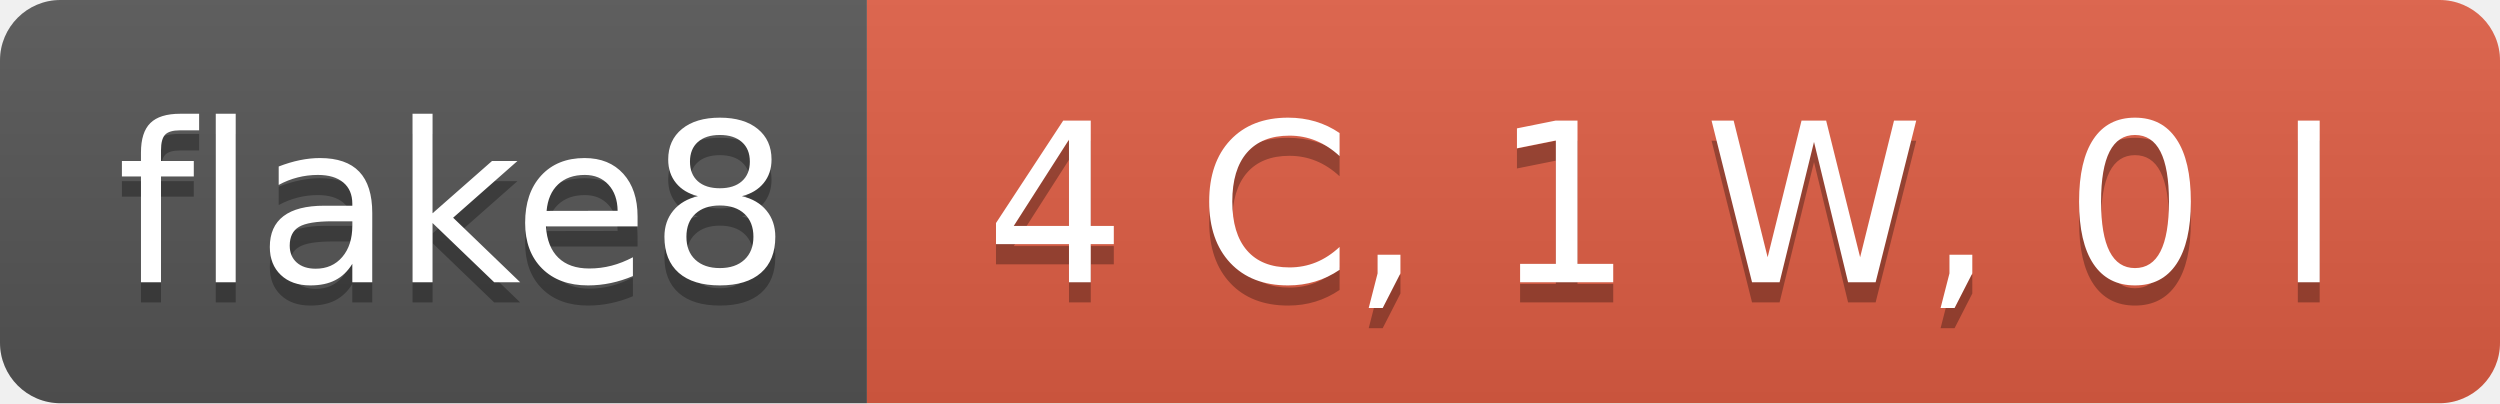
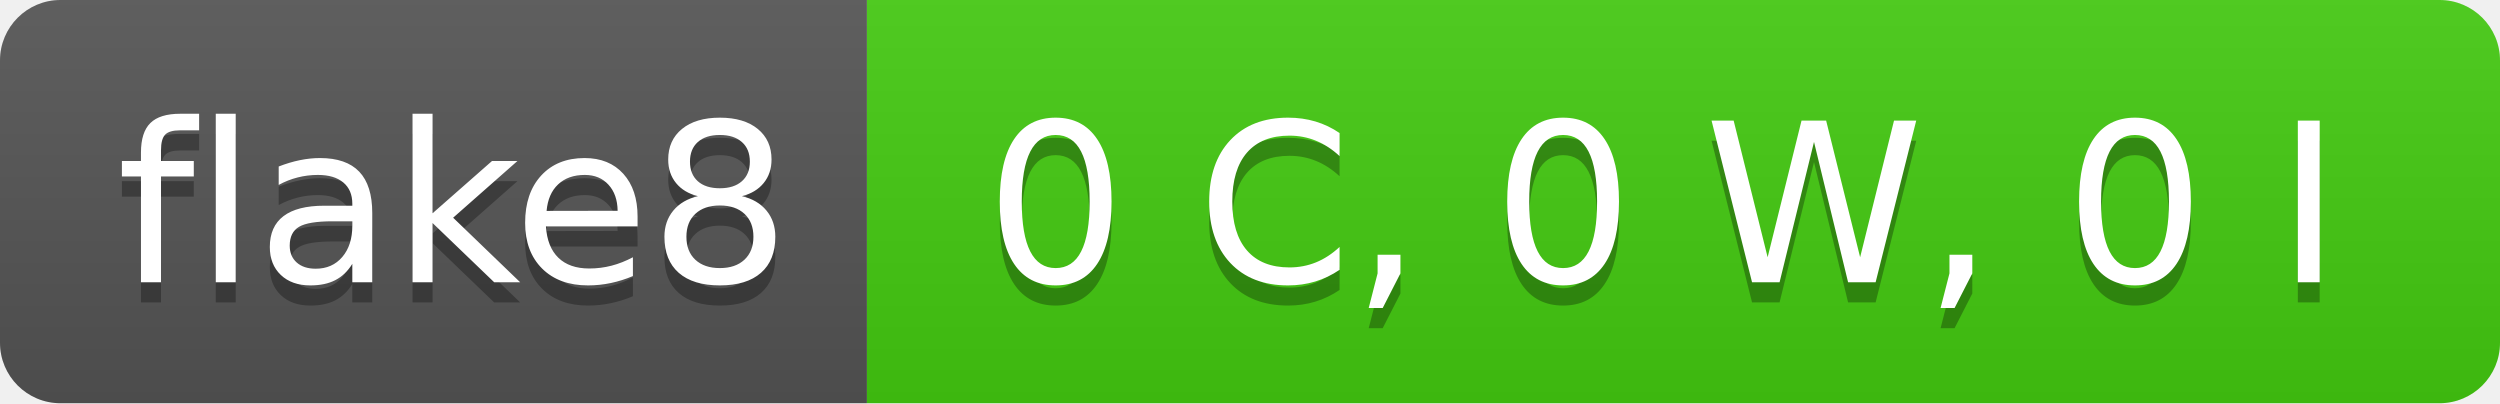
- <svg xmlns="http://www.w3.org/2000/svg" width="124" height="20" role="img" aria-label="flake8: 4 C, 1 W, 0 I">
+ <svg xmlns="http://www.w3.org/2000/svg" width="124" height="20" role="img" aria-label="flake8: 0 C, 0 W, 0 I">
  <linearGradient id="s" x2="0" y2="100%">
    <stop offset="0" stop-color="#bbb" stop-opacity=".1" />
    <stop offset="1" stop-opacity=".1" />
  </linearGradient>
  <clipPath id="r">
    <rect width="124" height="20" rx="3" fill="#fff" />
  </clipPath>
  <g clip-path="url(#r)">
    <rect width="43" height="20" fill="#555" />
-     <rect x="43" width="81" height="20" fill="#e05d44" />
+     <rect x="43" width="81" height="20" fill="#4c1" />
    <rect width="124" height="20" fill="url(#s)" />
  </g>
  <g fill="#fff" text-anchor="middle" font-family="Verdana,Geneva,DejaVu Sans,sans-serif" text-rendering="geometricPrecision" font-size="110">
    <text aria-hidden="true" x="225" y="150" fill="#010101" fill-opacity=".3" transform="scale(.1)" textLength="330">flake8</text>
    <text x="225" y="140" transform="scale(.1)" fill="#fff" textLength="330">flake8</text>
-     <text aria-hidden="true" x="825" y="150" fill="#010101" fill-opacity=".3" transform="scale(.1)" textLength="710">4 C, 1 W, 0 I</text>
-     <text x="825" y="140" transform="scale(.1)" fill="#fff" textLength="710">4 C, 1 W, 0 I</text>
+     <text aria-hidden="true" x="825" y="150" fill="#010101" fill-opacity=".3" transform="scale(.1)" textLength="710">0 C, 0 W, 0 I</text>
+     <text x="825" y="140" transform="scale(.1)" fill="#fff" textLength="710">0 C, 0 W, 0 I</text>
  </g>
</svg>
